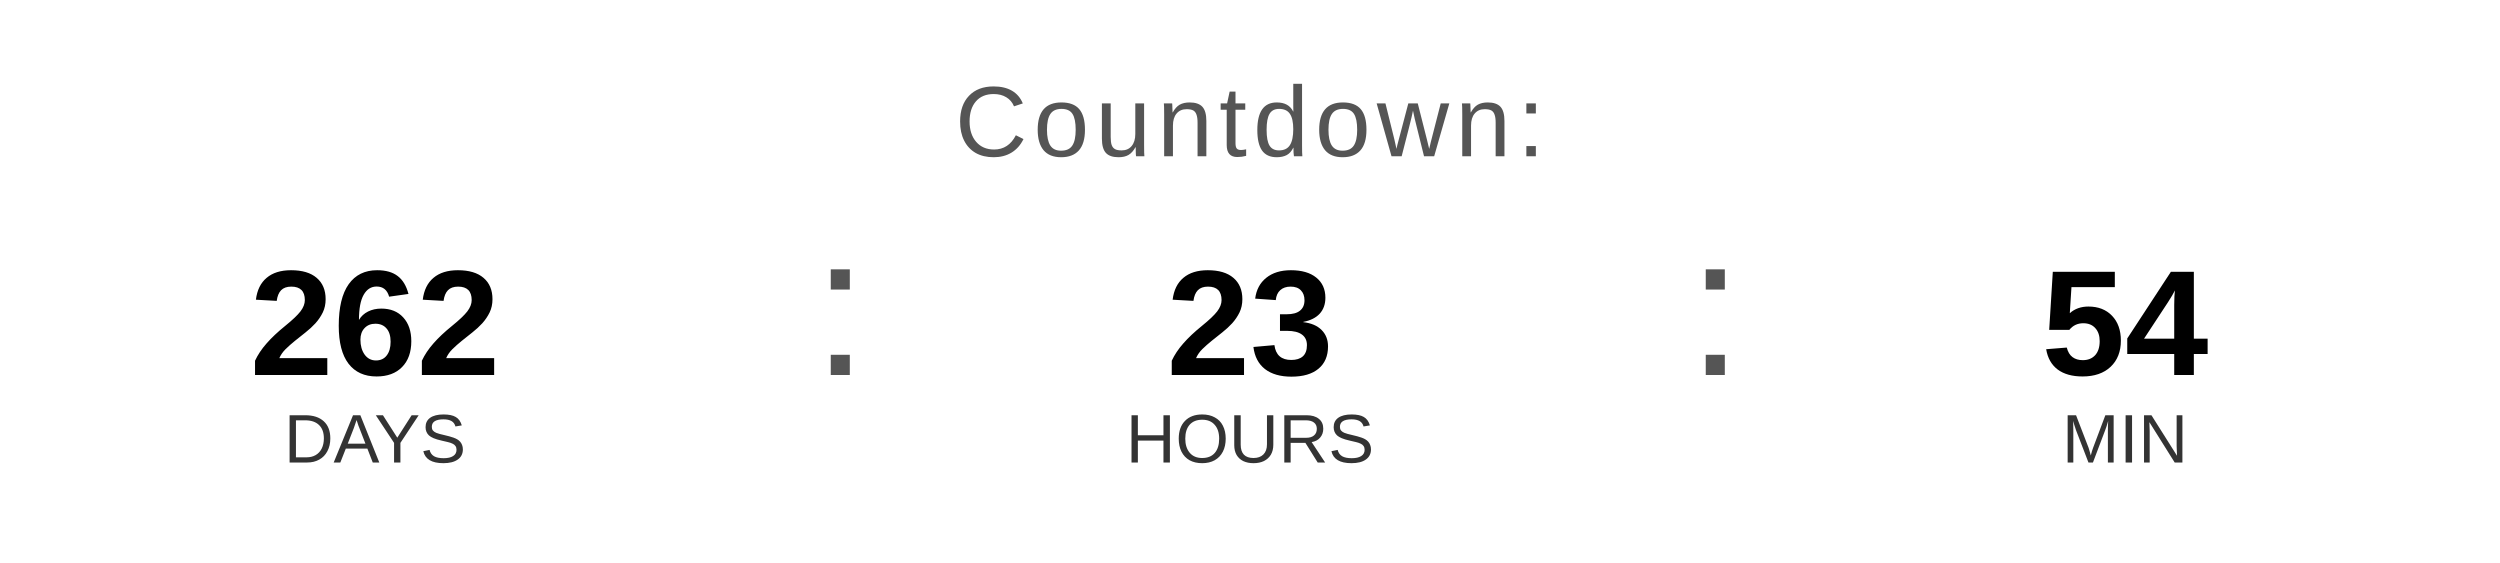
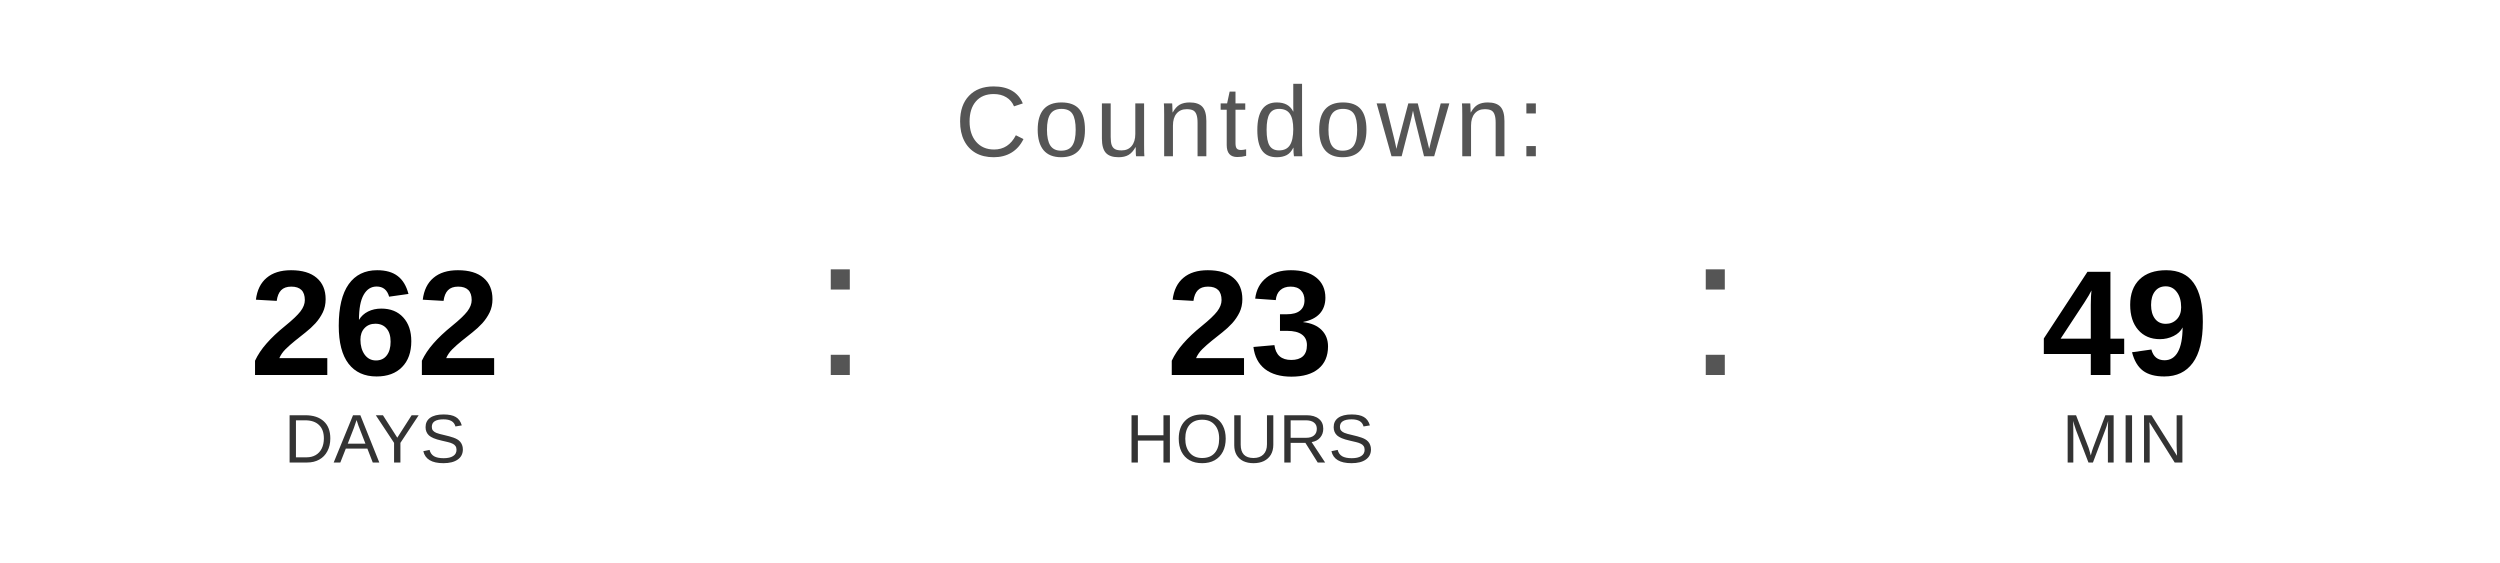
<svg xmlns="http://www.w3.org/2000/svg" width="400" height="90" viewBox="0 0 400 90">
  <text x="200" y="25" font-family="Arial, Helvetica, sans-serif" font-size="16" fill="#555555" text-anchor="middle" letter-spacing="1">
    Countdown:
  </text>
  <text x="60" y="60" font-family="Arial, Helvetica, sans-serif" font-size="24" font-weight="bold" fill="#000000" text-anchor="middle">262</text>
  <text x="60" y="74" font-family="Arial, Helvetica, sans-serif" font-size="11" fill="#333333" text-anchor="middle">DAYS</text>
  <text x="130" y="60" font-family="Arial, sans-serif" font-size="32" fill="#555555">:</text>
  <text x="200" y="60" font-family="Arial, Helvetica, sans-serif" font-size="24" font-weight="bold" fill="#000000" text-anchor="middle">23</text>
  <text x="200" y="74" font-family="Arial, Helvetica, sans-serif" font-size="11" fill="#333333" text-anchor="middle">HOURS</text>
  <text x="270" y="60" font-family="Arial, sans-serif" font-size="32" fill="#555555">:</text>
-   <text x="340" y="60" font-family="Arial, Helvetica, sans-serif" font-size="24" font-weight="bold" fill="#000000" text-anchor="middle">54</text>
+   <text x="340" y="60" font-family="Arial, Helvetica, sans-serif" font-size="24" font-weight="bold" fill="#000000" text-anchor="middle">49</text>
  <text x="340" y="74" font-family="Arial, Helvetica, sans-serif" font-size="11" fill="#333333" text-anchor="middle">MIN</text>
</svg>
